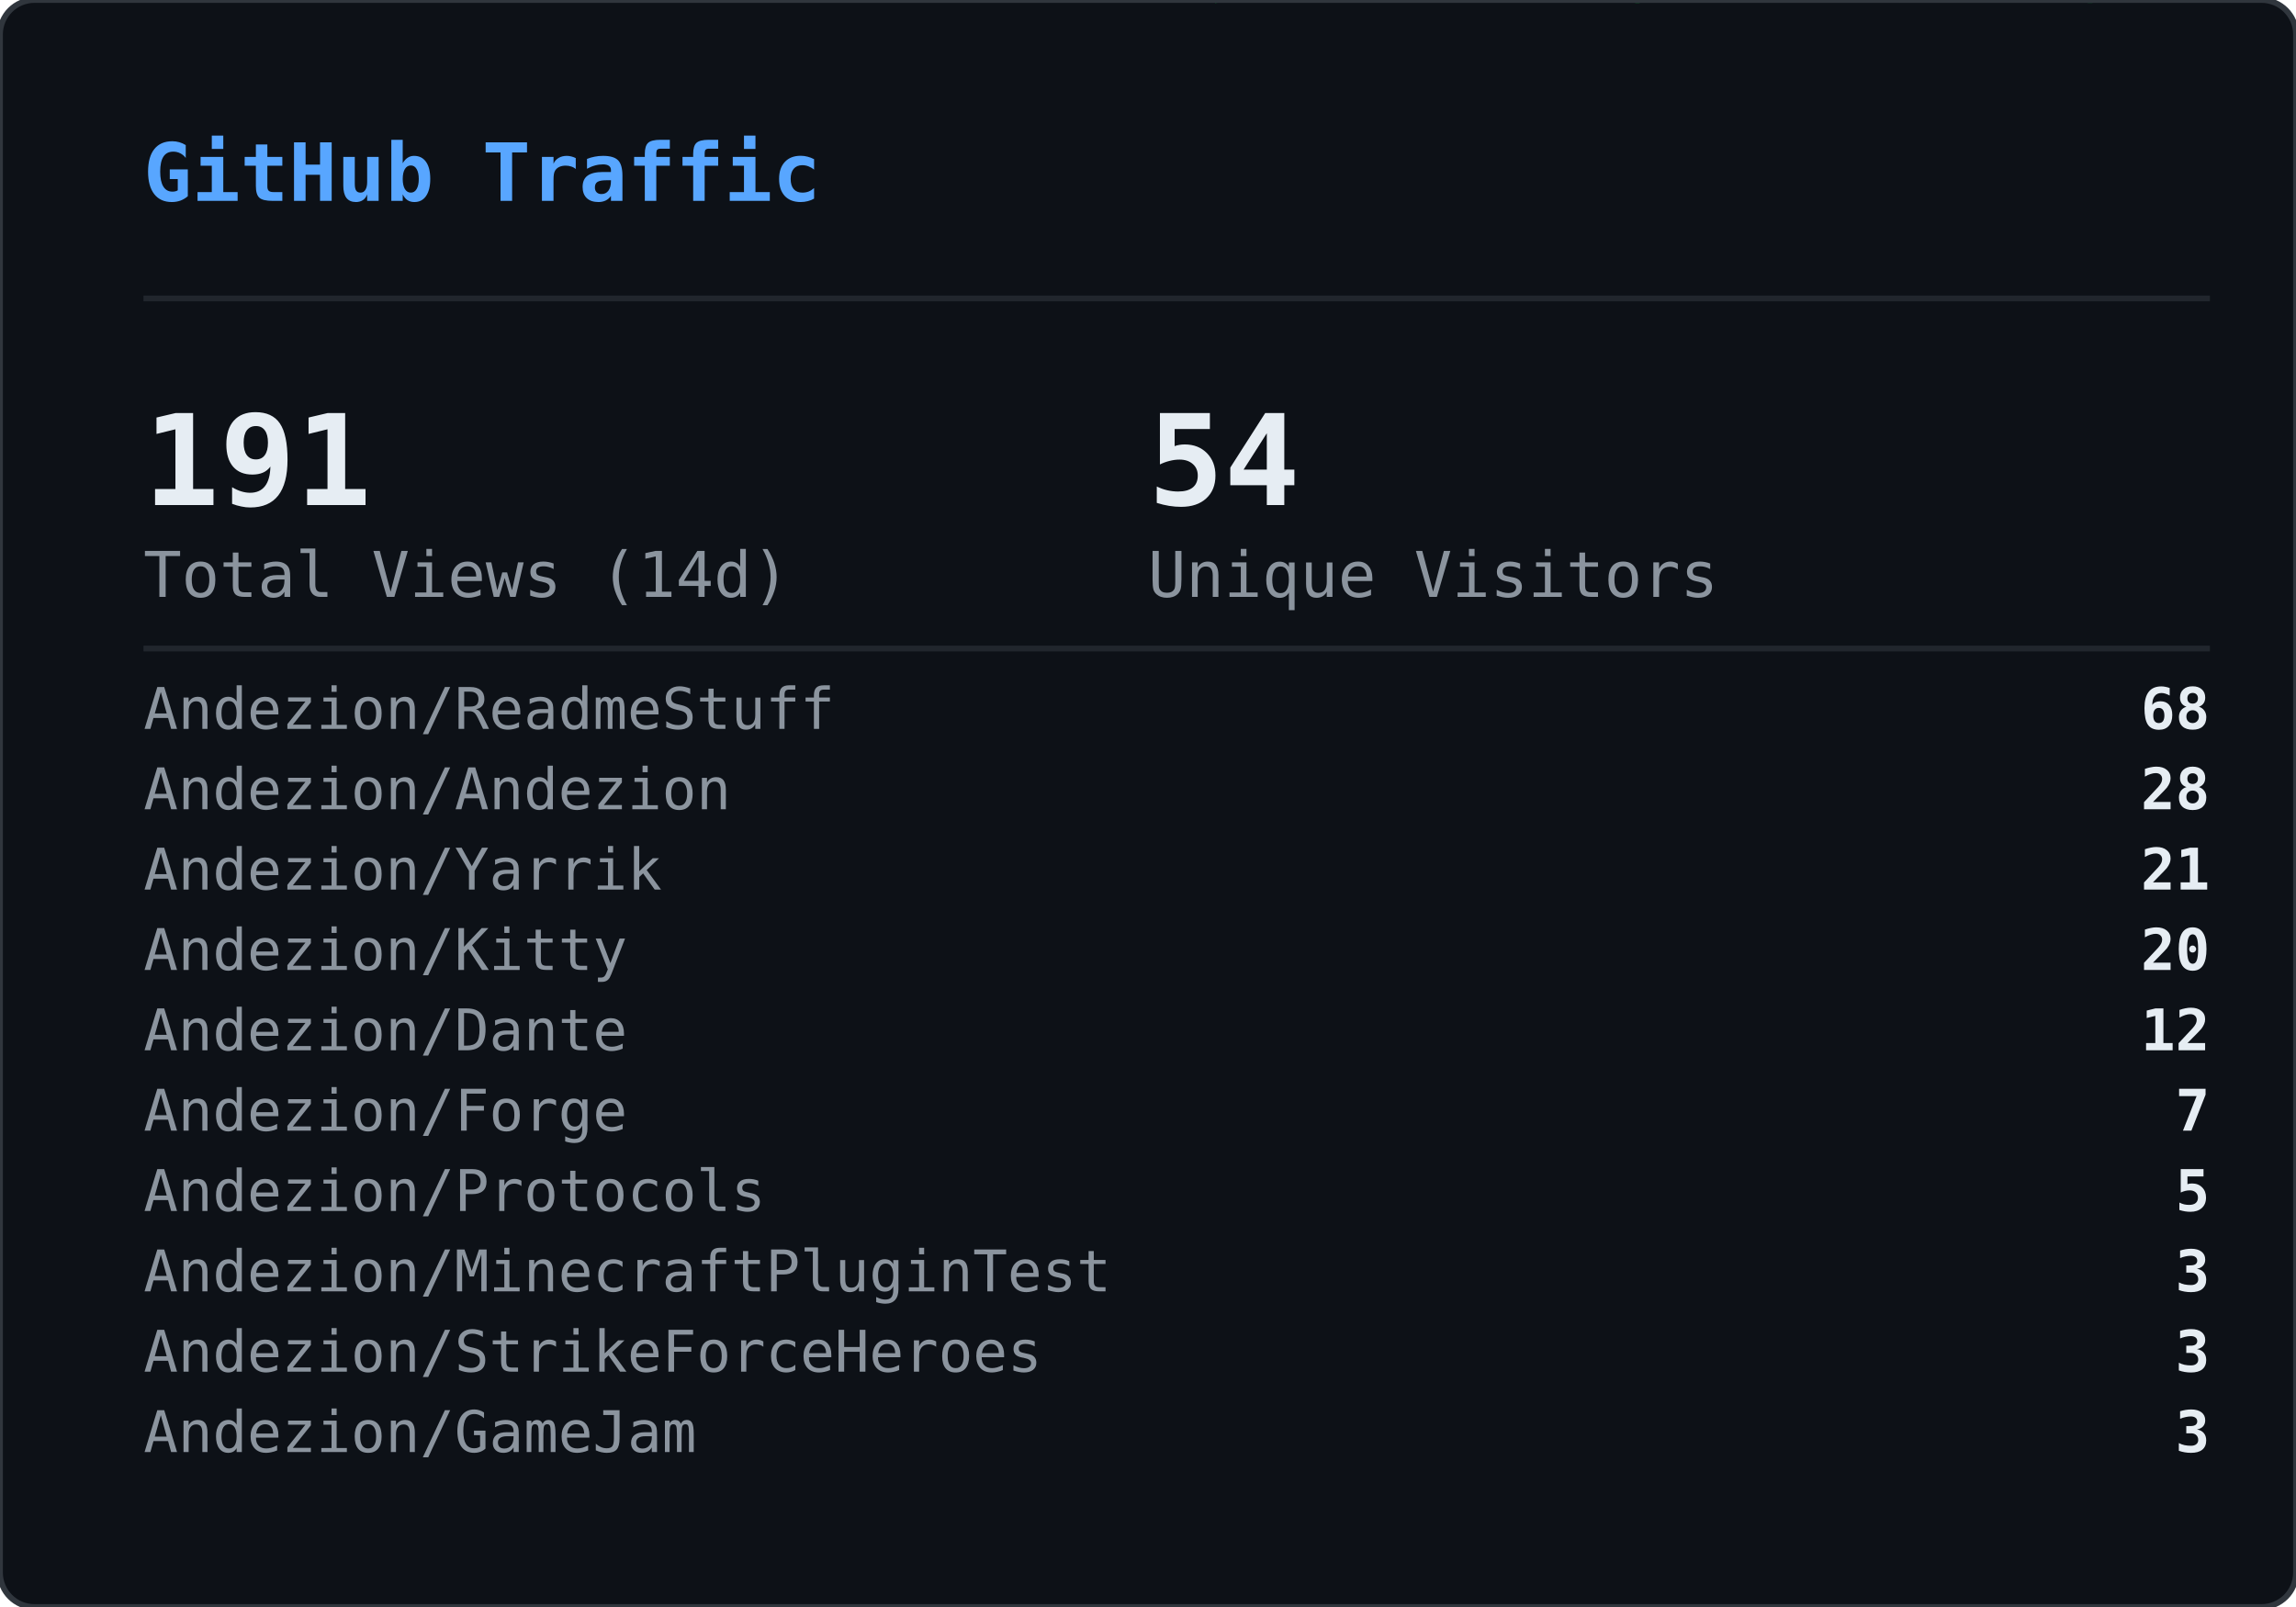
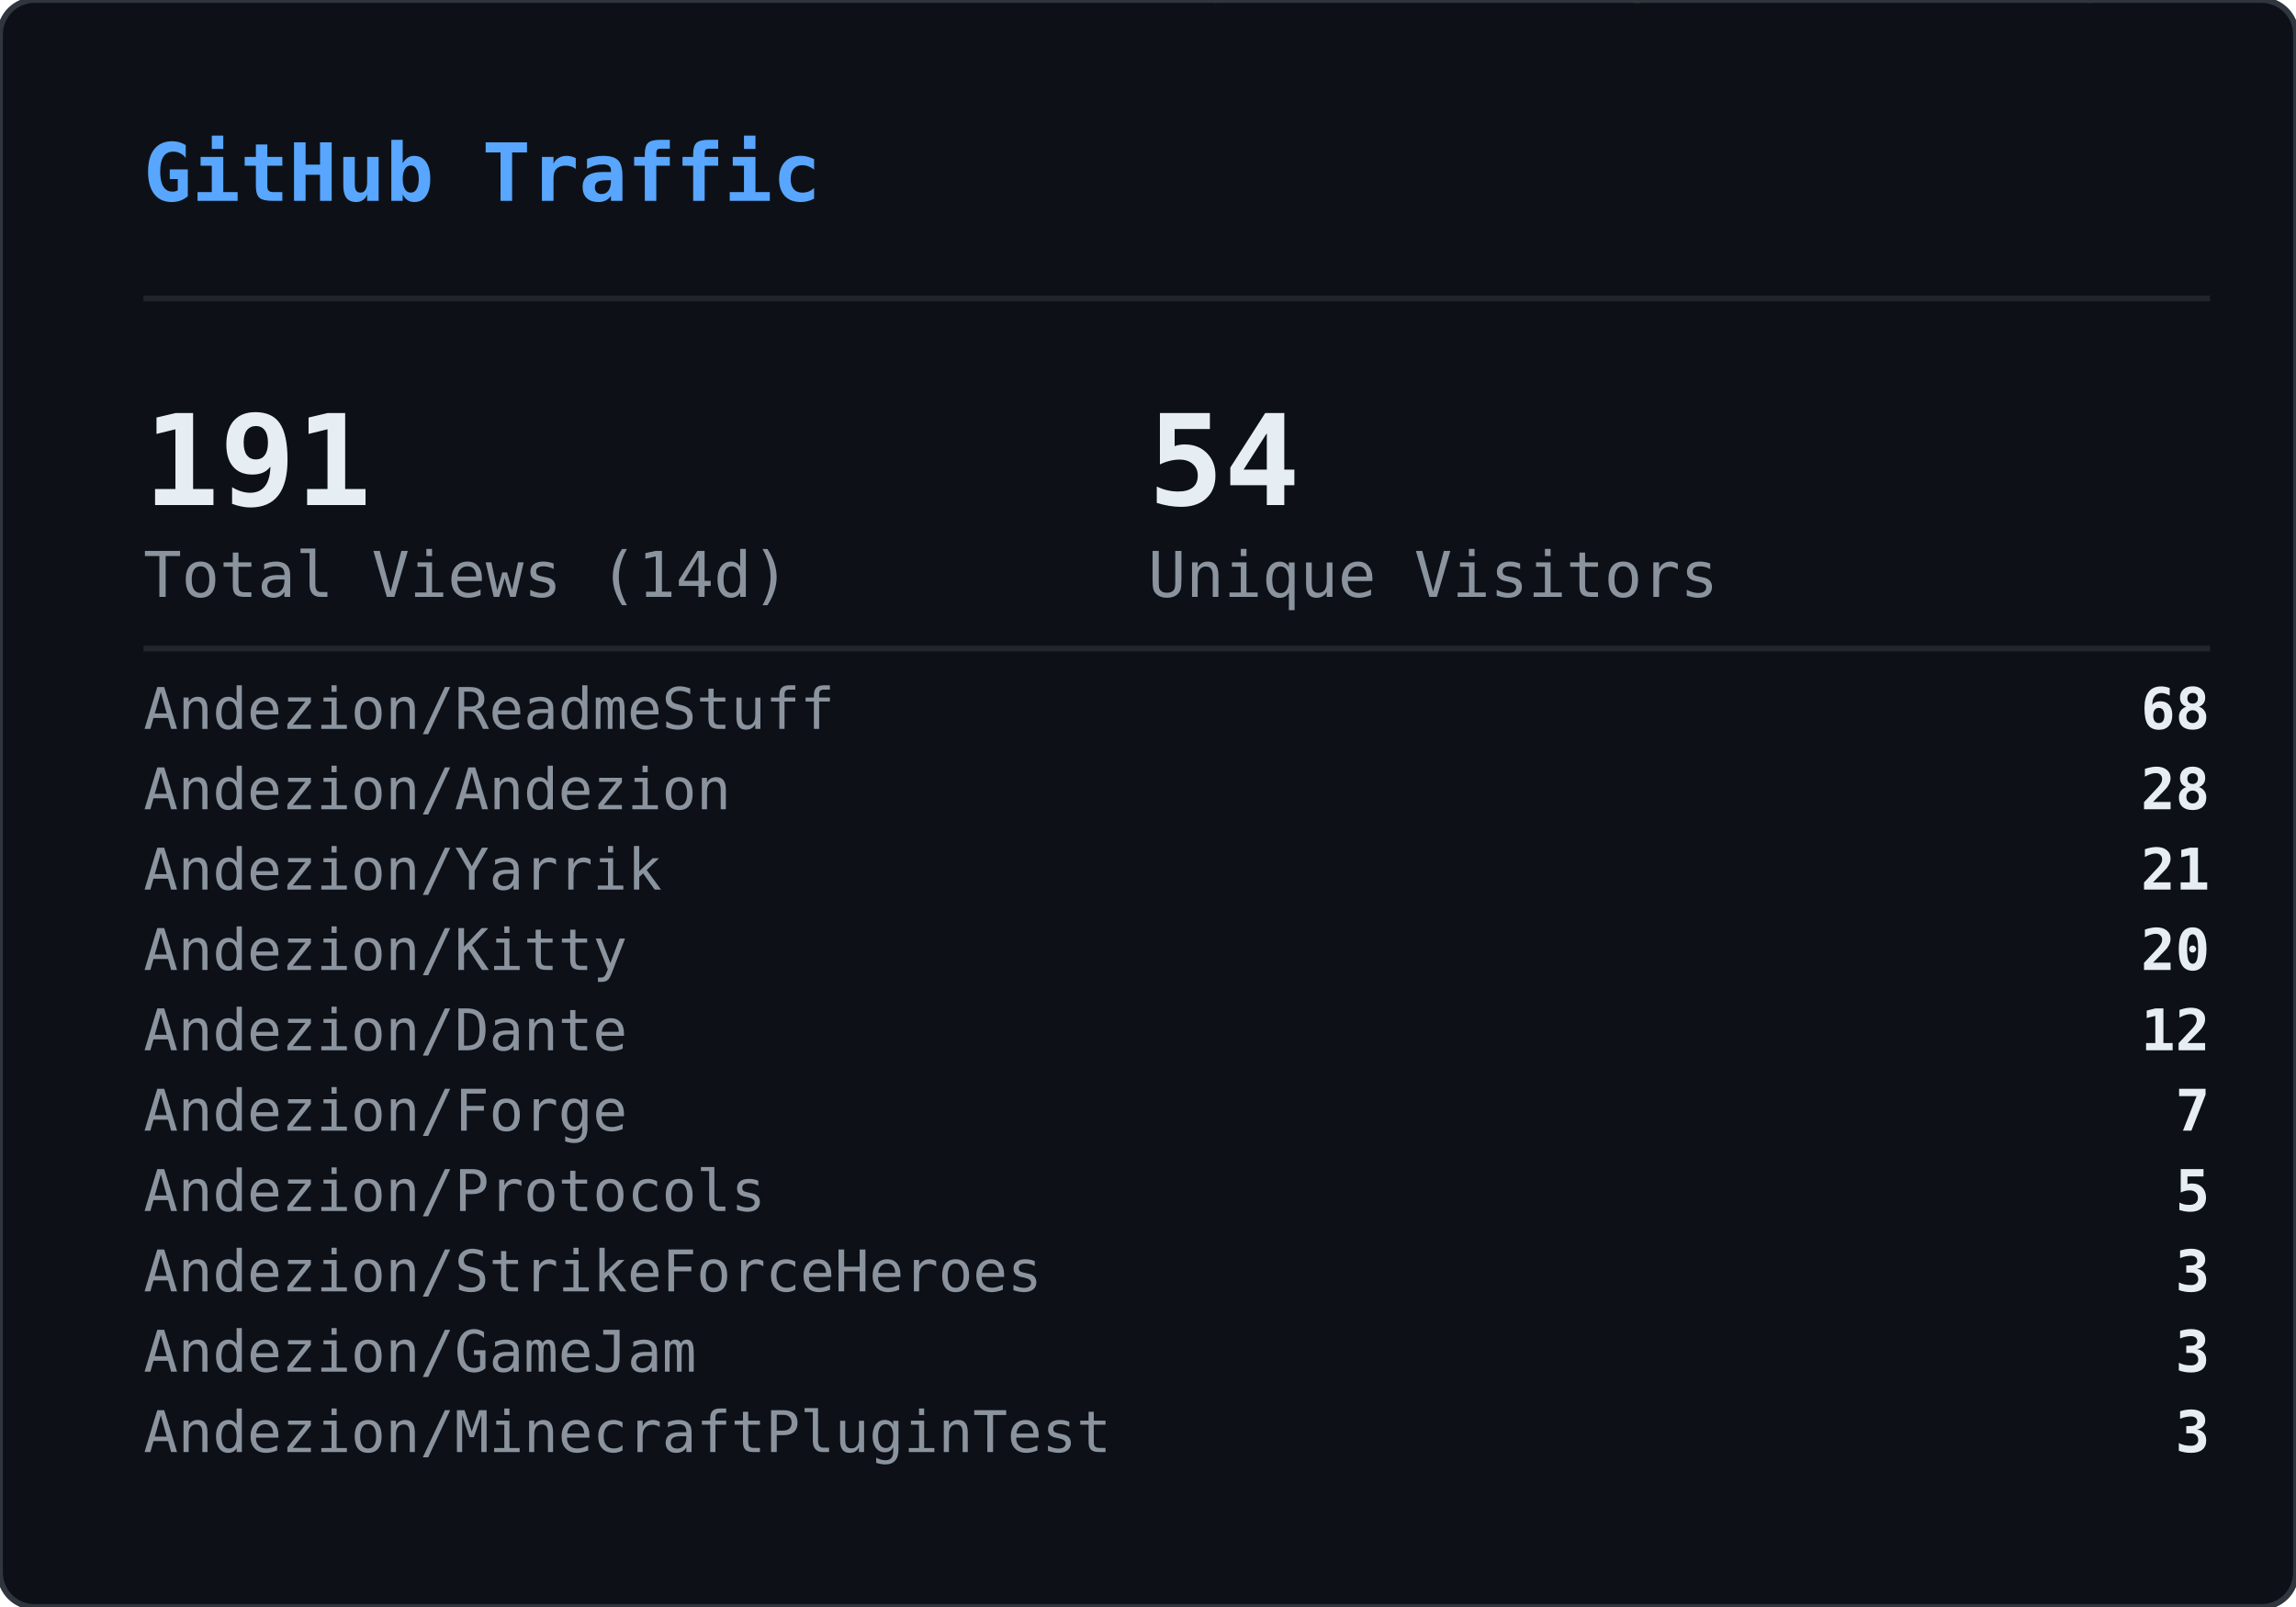
<svg xmlns="http://www.w3.org/2000/svg" width="400" height="280" viewBox="0 0 400 280">
  <defs>
    <clipPath id="gvs-clip">
      <rect width="400" height="280" rx="6" />
    </clipPath>
  </defs>
  <rect width="400" height="280" rx="6" fill="#0d1117" />
  <g clip-path="url(#gvs-clip)">
    <g opacity="0.22">
      <style>@keyframes gvs0{from{transform:translateY(-88px)}to{transform:translateY(294px)}}@keyframes gvs1{from{transform:translateY(-46px)}to{transform:translateY(294px)}}@keyframes gvs2{from{transform:translateY(-46px)}to{transform:translateY(294px)}}@keyframes gvs3{from{transform:translateY(-46px)}to{transform:translateY(294px)}}@keyframes gvs4{from{transform:translateY(-46px)}to{transform:translateY(294px)}}@keyframes gvs5{from{transform:translateY(-46px)}to{transform:translateY(294px)}}@keyframes gvs6{from{transform:translateY(-46px)}to{transform:translateY(294px)}}@keyframes gvs7{from{transform:translateY(-46px)}to{transform:translateY(294px)}}@keyframes gvs8{from{transform:translateY(-46px)}to{transform:translateY(294px)}}@keyframes gvs9{from{transform:translateY(-46px)}to{transform:translateY(294px)}}@keyframes gvs10{from{transform:translateY(-46px)}to{transform:translateY(294px)}}@keyframes gvs11{from{transform:translateY(-46px)}to{transform:translateY(294px)}}@keyframes gvs12{from{transform:translateY(-46px)}to{transform:translateY(294px)}}@keyframes gvs13{from{transform:translateY(-46px)}to{transform:translateY(294px)}}@keyframes gvs14{from{transform:translateY(-46px)}to{transform:translateY(294px)}}@keyframes gvs15{from{transform:translateY(-46px)}to{transform:translateY(294px)}}@keyframes gvs16{from{transform:translateY(-46px)}to{transform:translateY(294px)}}@keyframes gvs17{from{transform:translateY(-46px)}to{transform:translateY(294px)}}@keyframes gvs18{from{transform:translateY(-46px)}to{transform:translateY(294px)}}@keyframes gvs19{from{transform:translateY(-46px)}to{transform:translateY(294px)}}@keyframes gvs20{from{transform:translateY(-46px)}to{transform:translateY(294px)}}@keyframes gvs21{from{transform:translateY(-46px)}to{transform:translateY(294px)}}@keyframes gvs22{from{transform:translateY(-46px)}to{transform:translateY(294px)}}@keyframes gvs23{from{transform:translateY(-46px)}to{transform:translateY(294px)}}@keyframes gvs24{from{transform:translateY(-46px)}to{transform:translateY(294px)}}@keyframes gvs25{from{transform:translateY(-46px)}to{transform:translateY(294px)}}@keyframes gvs26{from{transform:translateY(-46px)}to{transform:translateY(294px)}}@keyframes gvs27{from{transform:translateY(-46px)}to{transform:translateY(294px)}}@keyframes gvs28{from{transform:translateY(-46px)}to{transform:translateY(294px)}}@keyframes gvs29{from{transform:translateY(-46px)}to{transform:translateY(294px)}}</style>
      <g style="animation:gvs0 1.67s linear infinite;animation-delay:-0.05s">
        <text x="296" y="0" font-family="monospace" font-size="12" fill="#00ff41">0</text>
        <text x="296" y="-14" font-family="monospace" font-size="12" fill="#00ff41" opacity="0.86">ﾂ</text>
        <text x="296" y="-28" font-family="monospace" font-size="12" fill="#00ff41" opacity="0.71">ｯ</text>
        <text x="296" y="-42" font-family="monospace" font-size="12" fill="#00ff41" opacity="0.57">ﾊ</text>
        <text x="296" y="-56" font-family="monospace" font-size="12" fill="#00ff41" opacity="0.43">ﾃ</text>
        <text x="296" y="-70" font-family="monospace" font-size="12" fill="#00ff41" opacity="0.29">ﾕ</text>
        <text x="296" y="-84" font-family="monospace" font-size="12" fill="#00ff41" opacity="0.14">ﾂ</text>
      </g>
      <g style="animation:gvs1 2.72s linear infinite;animation-delay:-1.68s">
        <text x="265" y="0" font-family="monospace" font-size="12" fill="#00ff41">ﾗ</text>
        <text x="265" y="-14" font-family="monospace" font-size="12" fill="#00ff41" opacity="0.75">ﾁ</text>
        <text x="265" y="-28" font-family="monospace" font-size="12" fill="#00ff41" opacity="0.50">ﾂ</text>
        <text x="265" y="-42" font-family="monospace" font-size="12" fill="#00ff41" opacity="0.25">ｳ</text>
      </g>
      <g style="animation:gvs2 3.03s linear infinite;animation-delay:-1.66s">
        <text x="209" y="0" font-family="monospace" font-size="12" fill="#00ff41">ｬ</text>
        <text x="209" y="-14" font-family="monospace" font-size="12" fill="#00ff41" opacity="0.75">ﾘ</text>
        <text x="209" y="-28" font-family="monospace" font-size="12" fill="#00ff41" opacity="0.50">1</text>
        <text x="209" y="-42" font-family="monospace" font-size="12" fill="#00ff41" opacity="0.25">ｬ</text>
      </g>
      <g style="animation:gvs3 2.69s linear infinite;animation-delay:-1.87s">
        <text x="281" y="0" font-family="monospace" font-size="12" fill="#00ff41">ｮ</text>
        <text x="281" y="-14" font-family="monospace" font-size="12" fill="#00ff41" opacity="0.75">ｴ</text>
        <text x="281" y="-28" font-family="monospace" font-size="12" fill="#00ff41" opacity="0.50">0</text>
        <text x="281" y="-42" font-family="monospace" font-size="12" fill="#00ff41" opacity="0.25">1</text>
      </g>
      <g style="animation:gvs4 2.88s linear infinite;animation-delay:-1.34s">
        <text x="353" y="0" font-family="monospace" font-size="12" fill="#00ff41">ｽ</text>
        <text x="353" y="-14" font-family="monospace" font-size="12" fill="#00ff41" opacity="0.75">4</text>
        <text x="353" y="-28" font-family="monospace" font-size="12" fill="#00ff41" opacity="0.50">ﾔ</text>
        <text x="353" y="-42" font-family="monospace" font-size="12" fill="#00ff41" opacity="0.25">5</text>
      </g>
      <g style="animation:gvs5 3.05s linear infinite;animation-delay:-2.98s">
        <text x="169" y="0" font-family="monospace" font-size="12" fill="#00ff41">ﾏ</text>
        <text x="169" y="-14" font-family="monospace" font-size="12" fill="#00ff41" opacity="0.75">ｮ</text>
        <text x="169" y="-28" font-family="monospace" font-size="12" fill="#00ff41" opacity="0.50">ｧ</text>
        <text x="169" y="-42" font-family="monospace" font-size="12" fill="#00ff41" opacity="0.25">ｩ</text>
      </g>
      <g style="animation:gvs6 3.03s linear infinite;animation-delay:-1.35s">
        <text x="113" y="0" font-family="monospace" font-size="12" fill="#00ff41">4</text>
        <text x="113" y="-14" font-family="monospace" font-size="12" fill="#00ff41" opacity="0.75">ﾈ</text>
        <text x="113" y="-28" font-family="monospace" font-size="12" fill="#00ff41" opacity="0.50">ｼ</text>
        <text x="113" y="-42" font-family="monospace" font-size="12" fill="#00ff41" opacity="0.25">ﾖ</text>
      </g>
      <g style="animation:gvs7 2.40s linear infinite;animation-delay:-0.96s">
        <text x="313" y="0" font-family="monospace" font-size="12" fill="#00ff41">ﾐ</text>
        <text x="313" y="-14" font-family="monospace" font-size="12" fill="#00ff41" opacity="0.75">0</text>
        <text x="313" y="-28" font-family="monospace" font-size="12" fill="#00ff41" opacity="0.50">ﾁ</text>
        <text x="313" y="-42" font-family="monospace" font-size="12" fill="#00ff41" opacity="0.25">ﾊ</text>
      </g>
      <g style="animation:gvs8 2.71s linear infinite;animation-delay:-1.26s">
        <text x="129" y="0" font-family="monospace" font-size="12" fill="#00ff41">ｾ</text>
        <text x="129" y="-14" font-family="monospace" font-size="12" fill="#00ff41" opacity="0.75">ｿ</text>
        <text x="129" y="-28" font-family="monospace" font-size="12" fill="#00ff41" opacity="0.50">ｧ</text>
        <text x="129" y="-42" font-family="monospace" font-size="12" fill="#00ff41" opacity="0.25">ﾐ</text>
      </g>
      <g style="animation:gvs9 3.12s linear infinite;animation-delay:-1.28s">
        <text x="201" y="0" font-family="monospace" font-size="12" fill="#00ff41">ｫ</text>
        <text x="201" y="-14" font-family="monospace" font-size="12" fill="#00ff41" opacity="0.75">ﾕ</text>
        <text x="201" y="-28" font-family="monospace" font-size="12" fill="#00ff41" opacity="0.50">ﾛ</text>
        <text x="201" y="-42" font-family="monospace" font-size="12" fill="#00ff41" opacity="0.25">ﾀ</text>
      </g>
      <g style="animation:gvs10 2.42s linear infinite;animation-delay:-0.51s">
        <text x="273" y="0" font-family="monospace" font-size="12" fill="#00ff41">ｭ</text>
        <text x="273" y="-14" font-family="monospace" font-size="12" fill="#00ff41" opacity="0.75">ﾏ</text>
        <text x="273" y="-28" font-family="monospace" font-size="12" fill="#00ff41" opacity="0.50">1</text>
        <text x="273" y="-42" font-family="monospace" font-size="12" fill="#00ff41" opacity="0.25">7</text>
      </g>
      <g style="animation:gvs11 1.93s linear infinite;animation-delay:-1.90s">
        <text x="89" y="0" font-family="monospace" font-size="12" fill="#00ff41">ｶ</text>
        <text x="89" y="-14" font-family="monospace" font-size="12" fill="#00ff41" opacity="0.75">ﾛ</text>
        <text x="89" y="-28" font-family="monospace" font-size="12" fill="#00ff41" opacity="0.50">ﾉ</text>
        <text x="89" y="-42" font-family="monospace" font-size="12" fill="#00ff41" opacity="0.25">ﾎ</text>
      </g>
      <g style="animation:gvs12 2.03s linear infinite;animation-delay:-0.87s">
        <text x="33" y="0" font-family="monospace" font-size="12" fill="#00ff41">3</text>
        <text x="33" y="-14" font-family="monospace" font-size="12" fill="#00ff41" opacity="0.75">ｵ</text>
        <text x="33" y="-28" font-family="monospace" font-size="12" fill="#00ff41" opacity="0.50">ﾑ</text>
        <text x="33" y="-42" font-family="monospace" font-size="12" fill="#00ff41" opacity="0.25">0</text>
      </g>
      <g style="animation:gvs13 1.99s linear infinite;animation-delay:-0.99s">
        <text x="361" y="0" font-family="monospace" font-size="12" fill="#00ff41">ｵ</text>
        <text x="361" y="-14" font-family="monospace" font-size="12" fill="#00ff41" opacity="0.75">1</text>
        <text x="361" y="-28" font-family="monospace" font-size="12" fill="#00ff41" opacity="0.50">ﾄ</text>
        <text x="361" y="-42" font-family="monospace" font-size="12" fill="#00ff41" opacity="0.25">ﾄ</text>
      </g>
      <g style="animation:gvs14 1.69s linear infinite;animation-delay:-1.24s">
        <text x="177" y="0" font-family="monospace" font-size="12" fill="#00ff41">ﾒ</text>
        <text x="177" y="-14" font-family="monospace" font-size="12" fill="#00ff41" opacity="0.75">ﾓ</text>
        <text x="177" y="-28" font-family="monospace" font-size="12" fill="#00ff41" opacity="0.50">ﾝ</text>
        <text x="177" y="-42" font-family="monospace" font-size="12" fill="#00ff41" opacity="0.25">ﾔ</text>
      </g>
      <g style="animation:gvs15 3.00s linear infinite;animation-delay:-1.14s">
        <text x="249" y="0" font-family="monospace" font-size="12" fill="#00ff41">7</text>
        <text x="249" y="-14" font-family="monospace" font-size="12" fill="#00ff41" opacity="0.75">ｿ</text>
        <text x="249" y="-28" font-family="monospace" font-size="12" fill="#00ff41" opacity="0.50">8</text>
        <text x="249" y="-42" font-family="monospace" font-size="12" fill="#00ff41" opacity="0.25">ﾜ</text>
      </g>
      <g style="animation:gvs16 3.08s linear infinite;animation-delay:-0.54s">
        <text x="321" y="0" font-family="monospace" font-size="12" fill="#00ff41">3</text>
        <text x="321" y="-14" font-family="monospace" font-size="12" fill="#00ff41" opacity="0.75">ｹ</text>
        <text x="321" y="-28" font-family="monospace" font-size="12" fill="#00ff41" opacity="0.50">ﾑ</text>
        <text x="321" y="-42" font-family="monospace" font-size="12" fill="#00ff41" opacity="0.25">ｱ</text>
      </g>
      <g style="animation:gvs17 2.12s linear infinite;animation-delay:-2.03s">
        <text x="265" y="0" font-family="monospace" font-size="12" fill="#00ff41">ｹ</text>
        <text x="265" y="-14" font-family="monospace" font-size="12" fill="#00ff41" opacity="0.75">2</text>
        <text x="265" y="-28" font-family="monospace" font-size="12" fill="#00ff41" opacity="0.50">ｬ</text>
        <text x="265" y="-42" font-family="monospace" font-size="12" fill="#00ff41" opacity="0.25">ﾉ</text>
      </g>
      <g style="animation:gvs18 1.96s linear infinite;animation-delay:-0.15s">
        <text x="81" y="0" font-family="monospace" font-size="12" fill="#00ff41">ﾋ</text>
        <text x="81" y="-14" font-family="monospace" font-size="12" fill="#00ff41" opacity="0.75">ｼ</text>
        <text x="81" y="-28" font-family="monospace" font-size="12" fill="#00ff41" opacity="0.50">ﾀ</text>
        <text x="81" y="-42" font-family="monospace" font-size="12" fill="#00ff41" opacity="0.25">ﾀ</text>
      </g>
      <g style="animation:gvs19 2.67s linear infinite;animation-delay:-1.19s">
        <text x="25" y="0" font-family="monospace" font-size="12" fill="#00ff41">9</text>
        <text x="25" y="-14" font-family="monospace" font-size="12" fill="#00ff41" opacity="0.75">ﾈ</text>
        <text x="25" y="-28" font-family="monospace" font-size="12" fill="#00ff41" opacity="0.50">ﾃ</text>
        <text x="25" y="-42" font-family="monospace" font-size="12" fill="#00ff41" opacity="0.25">ﾆ</text>
      </g>
      <g style="animation:gvs20 1.99s linear infinite;animation-delay:-1.62s">
        <text x="225" y="0" font-family="monospace" font-size="12" fill="#00ff41">6</text>
        <text x="225" y="-14" font-family="monospace" font-size="12" fill="#00ff41" opacity="0.75">ﾁ</text>
        <text x="225" y="-28" font-family="monospace" font-size="12" fill="#00ff41" opacity="0.50">ﾉ</text>
        <text x="225" y="-42" font-family="monospace" font-size="12" fill="#00ff41" opacity="0.25">ﾐ</text>
      </g>
      <g style="animation:gvs21 3.11s linear infinite;animation-delay:-0.23s">
        <text x="169" y="0" font-family="monospace" font-size="12" fill="#00ff41">ﾎ</text>
        <text x="169" y="-14" font-family="monospace" font-size="12" fill="#00ff41" opacity="0.75">ﾖ</text>
        <text x="169" y="-28" font-family="monospace" font-size="12" fill="#00ff41" opacity="0.50">ｦ</text>
        <text x="169" y="-42" font-family="monospace" font-size="12" fill="#00ff41" opacity="0.25">8</text>
      </g>
      <g style="animation:gvs22 2.01s linear infinite;animation-delay:-1.99s">
        <text x="369" y="0" font-family="monospace" font-size="12" fill="#00ff41">ﾂ</text>
        <text x="369" y="-14" font-family="monospace" font-size="12" fill="#00ff41" opacity="0.75">ｿ</text>
        <text x="369" y="-28" font-family="monospace" font-size="12" fill="#00ff41" opacity="0.50">ﾄ</text>
        <text x="369" y="-42" font-family="monospace" font-size="12" fill="#00ff41" opacity="0.25">ｿ</text>
      </g>
      <g style="animation:gvs23 1.90s linear infinite;animation-delay:-0.11s">
        <text x="185" y="0" font-family="monospace" font-size="12" fill="#00ff41">ﾍ</text>
        <text x="185" y="-14" font-family="monospace" font-size="12" fill="#00ff41" opacity="0.75">ｲ</text>
        <text x="185" y="-28" font-family="monospace" font-size="12" fill="#00ff41" opacity="0.50">ﾔ</text>
        <text x="185" y="-42" font-family="monospace" font-size="12" fill="#00ff41" opacity="0.25">ｱ</text>
      </g>
      <g style="animation:gvs24 2.10s linear infinite;animation-delay:-1.65s">
        <text x="257" y="0" font-family="monospace" font-size="12" fill="#00ff41">ｳ</text>
        <text x="257" y="-14" font-family="monospace" font-size="12" fill="#00ff41" opacity="0.75">ｶ</text>
        <text x="257" y="-28" font-family="monospace" font-size="12" fill="#00ff41" opacity="0.50">ﾝ</text>
        <text x="257" y="-42" font-family="monospace" font-size="12" fill="#00ff41" opacity="0.25">7</text>
      </g>
      <g style="animation:gvs25 1.60s linear infinite;animation-delay:-1.24s">
        <text x="329" y="0" font-family="monospace" font-size="12" fill="#00ff41">ｧ</text>
        <text x="329" y="-14" font-family="monospace" font-size="12" fill="#00ff41" opacity="0.75">0</text>
        <text x="329" y="-28" font-family="monospace" font-size="12" fill="#00ff41" opacity="0.50">ｩ</text>
        <text x="329" y="-42" font-family="monospace" font-size="12" fill="#00ff41" opacity="0.25">6</text>
      </g>
      <g style="animation:gvs26 1.99s linear infinite;animation-delay:-1.57s">
        <text x="145" y="0" font-family="monospace" font-size="12" fill="#00ff41">ﾁ</text>
        <text x="145" y="-14" font-family="monospace" font-size="12" fill="#00ff41" opacity="0.75">0</text>
        <text x="145" y="-28" font-family="monospace" font-size="12" fill="#00ff41" opacity="0.50">ﾂ</text>
        <text x="145" y="-42" font-family="monospace" font-size="12" fill="#00ff41" opacity="0.25">6</text>
      </g>
      <g style="animation:gvs27 2.09s linear infinite;animation-delay:-1.30s">
        <text x="89" y="0" font-family="monospace" font-size="12" fill="#00ff41">ﾉ</text>
        <text x="89" y="-14" font-family="monospace" font-size="12" fill="#00ff41" opacity="0.75">1</text>
        <text x="89" y="-28" font-family="monospace" font-size="12" fill="#00ff41" opacity="0.50">5</text>
        <text x="89" y="-42" font-family="monospace" font-size="12" fill="#00ff41" opacity="0.25">ﾔ</text>
      </g>
      <g style="animation:gvs28 1.71s linear infinite;animation-delay:-0.96s">
        <text x="33" y="0" font-family="monospace" font-size="12" fill="#00ff41">ｱ</text>
        <text x="33" y="-14" font-family="monospace" font-size="12" fill="#00ff41" opacity="0.75">7</text>
        <text x="33" y="-28" font-family="monospace" font-size="12" fill="#00ff41" opacity="0.50">ﾝ</text>
        <text x="33" y="-42" font-family="monospace" font-size="12" fill="#00ff41" opacity="0.25">ｫ</text>
      </g>
      <g style="animation:gvs29 2.08s linear infinite;animation-delay:-1.95s">
        <text x="361" y="0" font-family="monospace" font-size="12" fill="#00ff41">ﾈ</text>
        <text x="361" y="-14" font-family="monospace" font-size="12" fill="#00ff41" opacity="0.75">3</text>
        <text x="361" y="-28" font-family="monospace" font-size="12" fill="#00ff41" opacity="0.50">5</text>
        <text x="361" y="-42" font-family="monospace" font-size="12" fill="#00ff41" opacity="0.25">ﾐ</text>
      </g>
    </g>
  </g>
  <rect width="400" height="280" rx="6" fill="none" stroke="#30363d" stroke-width="1" />
  <text x="25" y="35" font-family="monospace" font-size="14" font-weight="600" fill="#58a6ff">GitHub Traffic</text>
  <line x1="25" y1="52" x2="385" y2="52" stroke="#21262d" stroke-width="1" />
  <text x="25" y="88" font-family="monospace" font-size="22" font-weight="700" fill="#e6edf3">191</text>
  <text x="25" y="104" font-family="monospace" font-size="11" fill="#8b949e">Total Views (14d)</text>
  <text x="200" y="88" font-family="monospace" font-size="22" font-weight="700" fill="#e6edf3">54</text>
  <text x="200" y="104" font-family="monospace" font-size="11" fill="#8b949e">Unique Visitors</text>
  <line x1="25" y1="113" x2="385" y2="113" stroke="#21262d" stroke-width="1" />
  <text x="25" y="127" font-family="monospace" font-size="10" fill="#8b949e">Andezion/ReadmeStuff</text>
  <text x="385" y="127" font-family="monospace" font-size="10" font-weight="600" fill="#e6edf3" text-anchor="end">68</text>
  <text x="25" y="141" font-family="monospace" font-size="10" fill="#8b949e">Andezion/Andezion</text>
  <text x="385" y="141" font-family="monospace" font-size="10" font-weight="600" fill="#e6edf3" text-anchor="end">28</text>
  <text x="25" y="155" font-family="monospace" font-size="10" fill="#8b949e">Andezion/Yarrik</text>
  <text x="385" y="155" font-family="monospace" font-size="10" font-weight="600" fill="#e6edf3" text-anchor="end">21</text>
  <text x="25" y="169" font-family="monospace" font-size="10" fill="#8b949e">Andezion/Kitty</text>
  <text x="385" y="169" font-family="monospace" font-size="10" font-weight="600" fill="#e6edf3" text-anchor="end">20</text>
  <text x="25" y="183" font-family="monospace" font-size="10" fill="#8b949e">Andezion/Dante</text>
  <text x="385" y="183" font-family="monospace" font-size="10" font-weight="600" fill="#e6edf3" text-anchor="end">12</text>
  <text x="25" y="197" font-family="monospace" font-size="10" fill="#8b949e">Andezion/Forge</text>
  <text x="385" y="197" font-family="monospace" font-size="10" font-weight="600" fill="#e6edf3" text-anchor="end">7</text>
  <text x="25" y="211" font-family="monospace" font-size="10" fill="#8b949e">Andezion/Protocols</text>
  <text x="385" y="211" font-family="monospace" font-size="10" font-weight="600" fill="#e6edf3" text-anchor="end">5</text>
-   <text x="25" y="225" font-family="monospace" font-size="10" fill="#8b949e">Andezion/MinecraftPluginTest</text>
+   <text x="25" y="225" font-family="monospace" font-size="10" fill="#8b949e">Andezion/StrikeForceHeroes</text>
  <text x="385" y="225" font-family="monospace" font-size="10" font-weight="600" fill="#e6edf3" text-anchor="end">3</text>
-   <text x="25" y="239" font-family="monospace" font-size="10" fill="#8b949e">Andezion/StrikeForceHeroes</text>
+   <text x="25" y="239" font-family="monospace" font-size="10" fill="#8b949e">Andezion/GameJam</text>
  <text x="385" y="239" font-family="monospace" font-size="10" font-weight="600" fill="#e6edf3" text-anchor="end">3</text>
-   <text x="25" y="253" font-family="monospace" font-size="10" fill="#8b949e">Andezion/GameJam</text>
+   <text x="25" y="253" font-family="monospace" font-size="10" fill="#8b949e">Andezion/MinecraftPluginTest</text>
  <text x="385" y="253" font-family="monospace" font-size="10" font-weight="600" fill="#e6edf3" text-anchor="end">3</text>
</svg>
